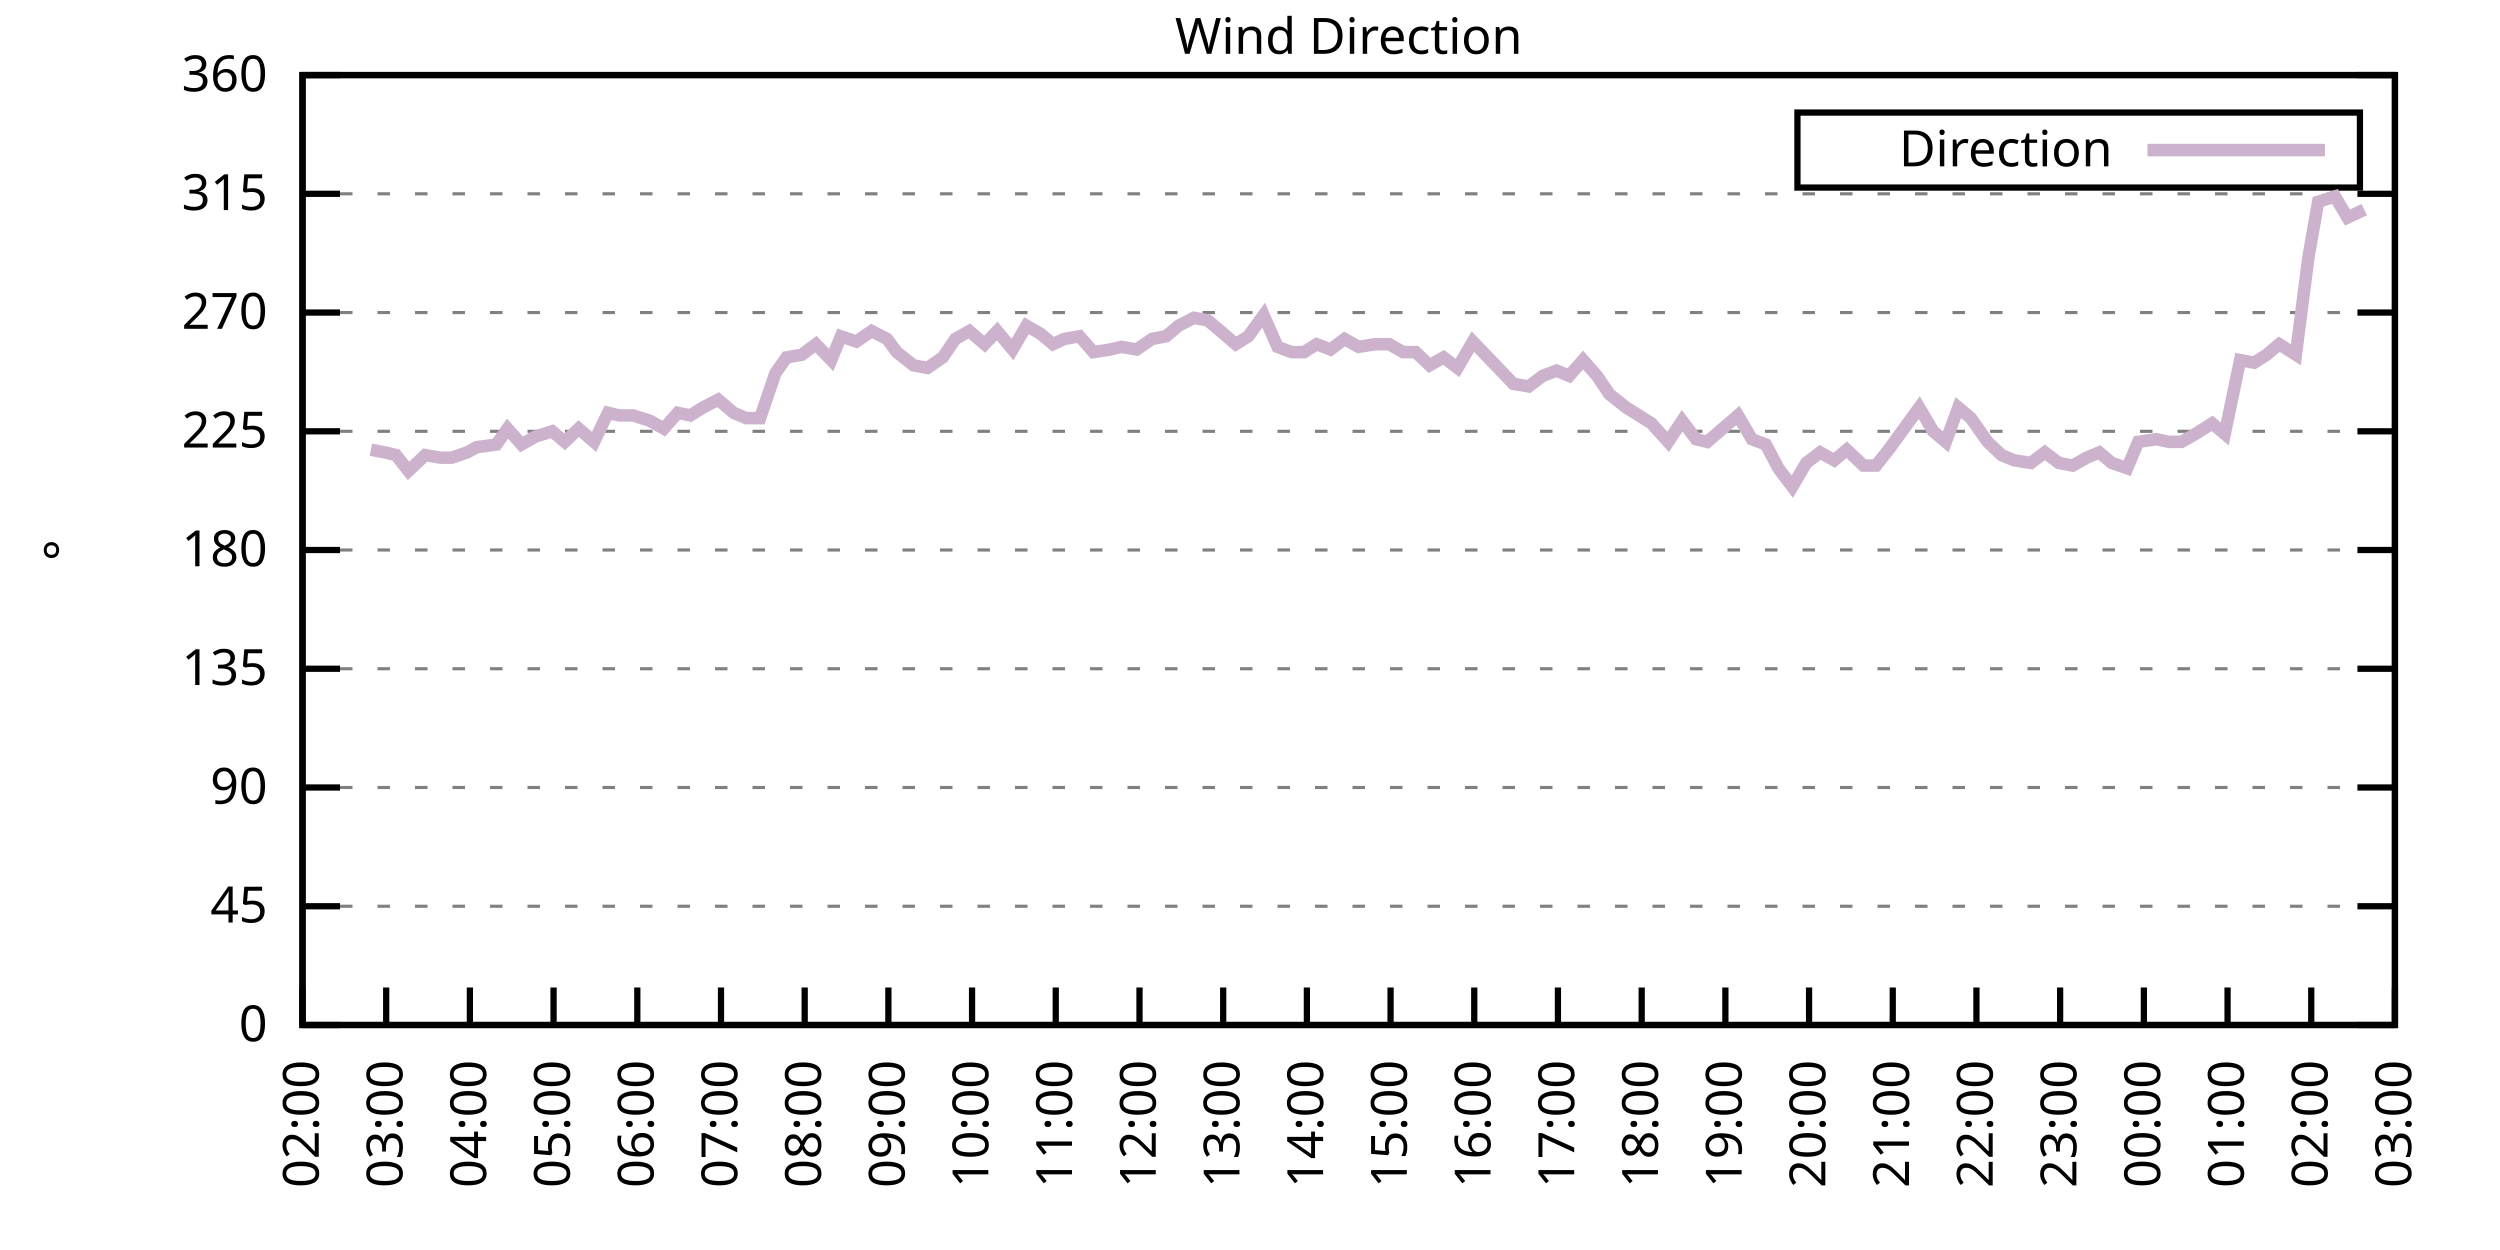
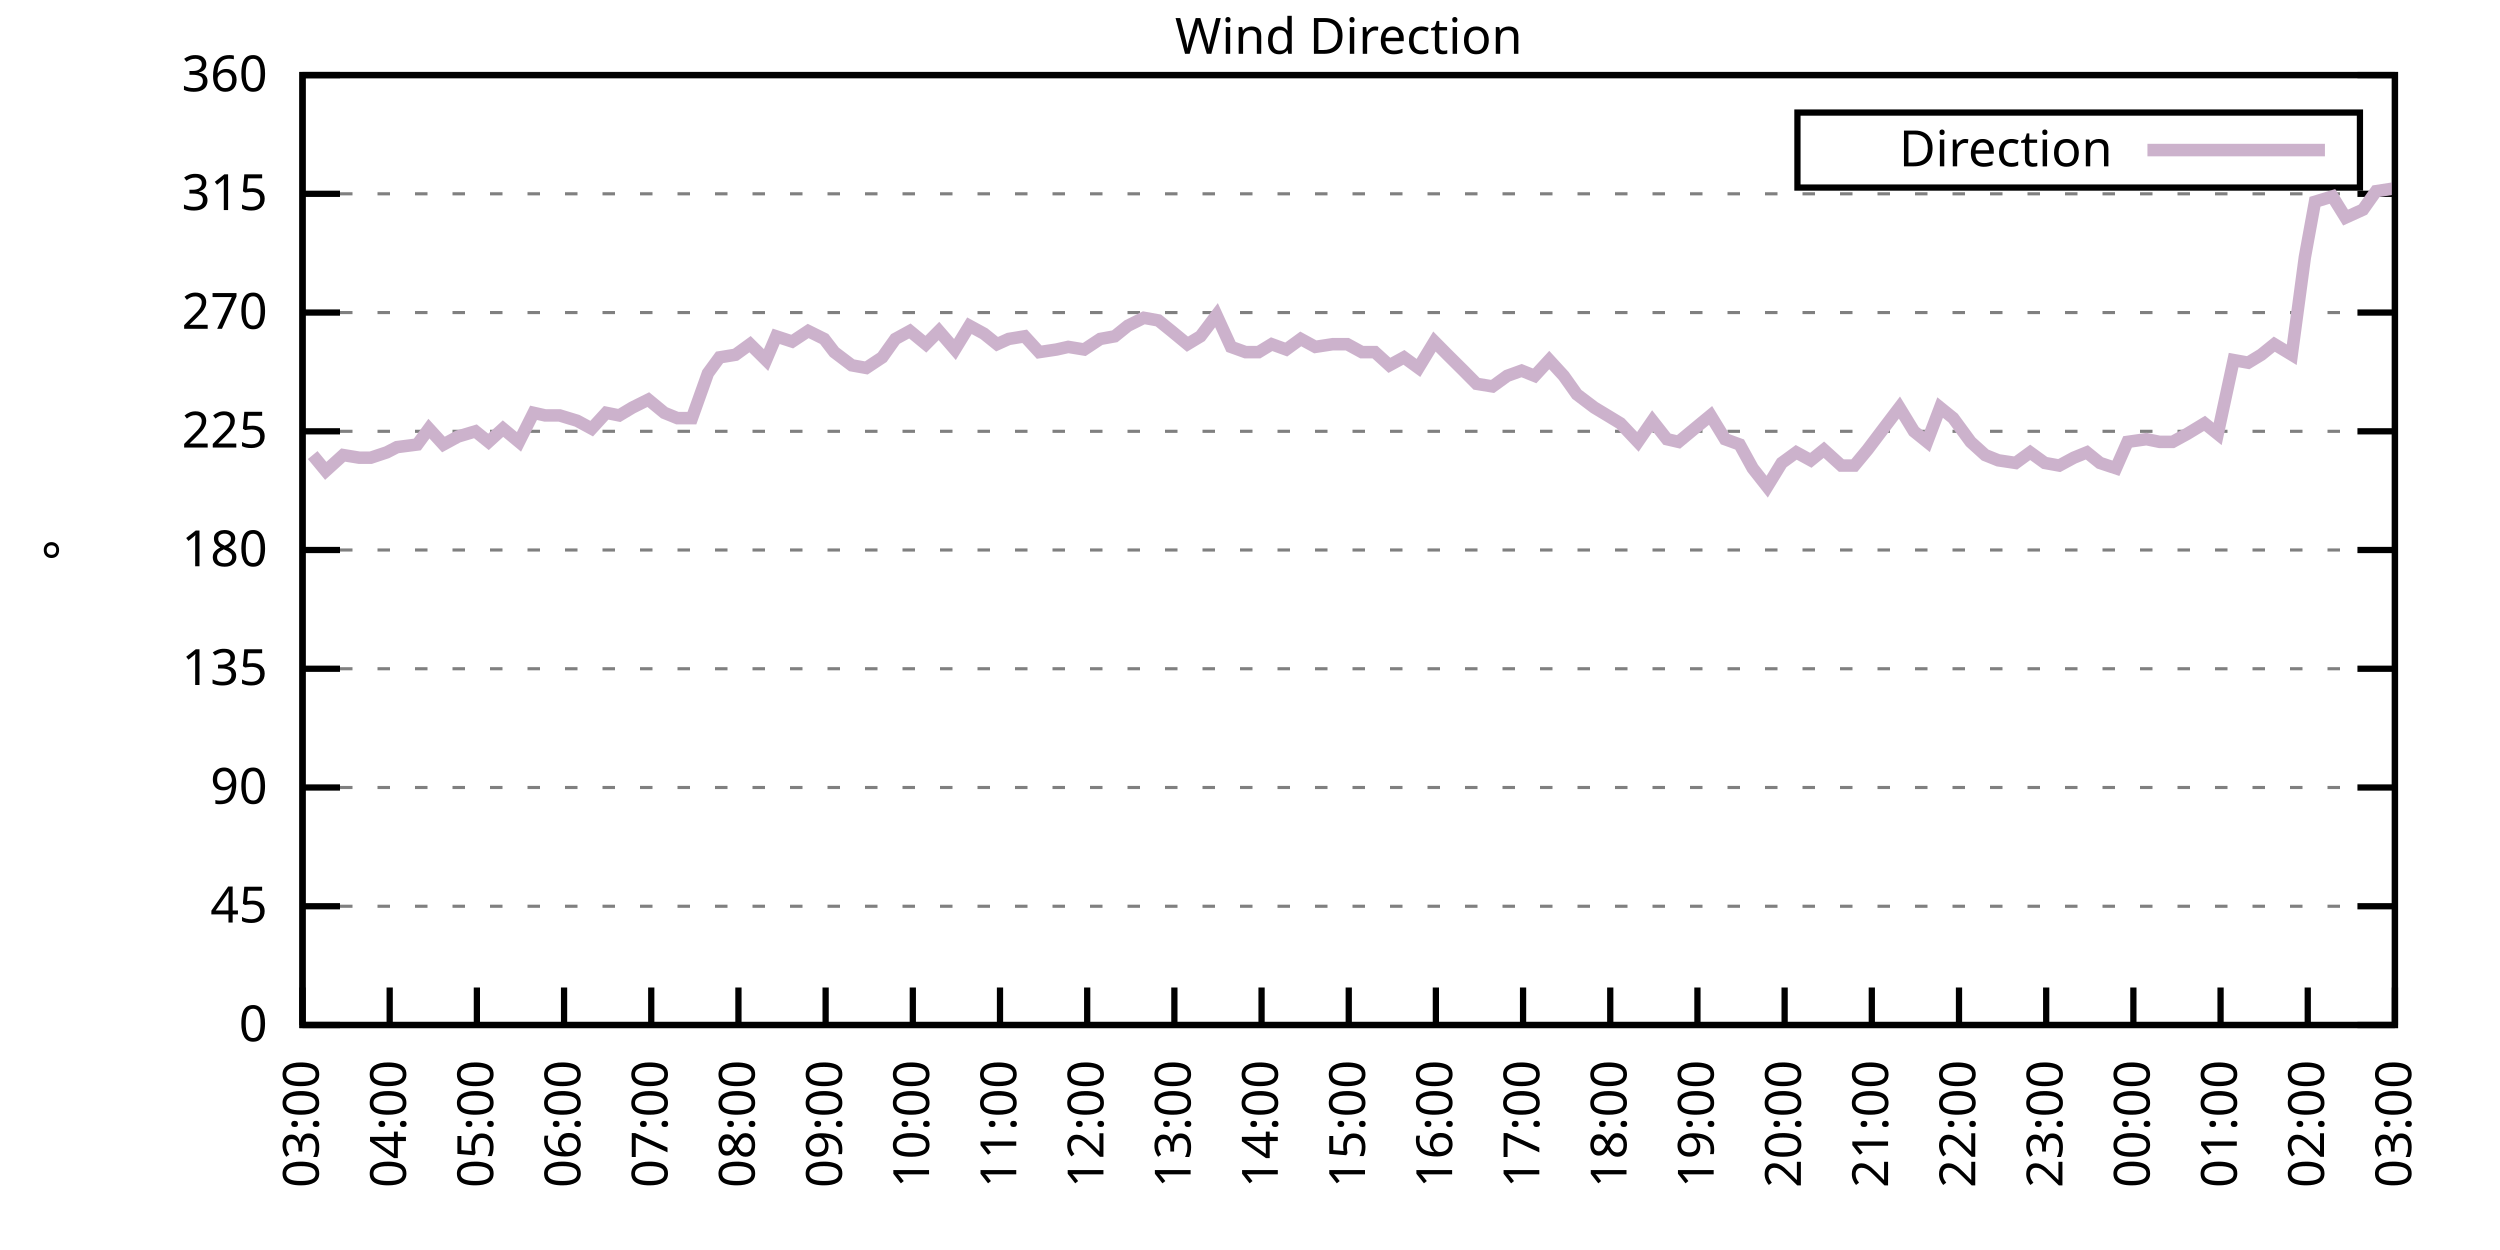
<svg xmlns="http://www.w3.org/2000/svg" xmlns:xlink="http://www.w3.org/1999/xlink" width="400" height="200" viewBox="0 0 400 200">
  <g id="gnuplot_canvas">
    <rect x="0" y="0" width="400" height="200" fill="none" />
    <defs>
      <circle id="gpDot" r="0.5" stroke-width="0.5" stroke="currentColor" />
      <path id="gpPt0" stroke-width="0.333" stroke="currentColor" d="M-1,0 h2 M0,-1 v2" />
      <path id="gpPt1" stroke-width="0.333" stroke="currentColor" d="M-1,-1 L1,1 M1,-1 L-1,1" />
      <path id="gpPt2" stroke-width="0.333" stroke="currentColor" d="M-1,0 L1,0 M0,-1 L0,1 M-1,-1 L1,1 M-1,1 L1,-1" />
      <rect id="gpPt3" stroke-width="0.333" stroke="currentColor" x="-1" y="-1" width="2" height="2" />
      <rect id="gpPt4" stroke-width="0.333" stroke="currentColor" fill="currentColor" x="-1" y="-1" width="2" height="2" />
      <circle id="gpPt5" stroke-width="0.333" stroke="currentColor" cx="0" cy="0" r="1" />
      <use xlink:href="#gpPt5" id="gpPt6" fill="currentColor" stroke="none" />
      <path id="gpPt7" stroke-width="0.333" stroke="currentColor" d="M0,-1.33 L-1.33,0.67 L1.33,0.67 z" />
      <use xlink:href="#gpPt7" id="gpPt8" fill="currentColor" stroke="none" />
      <use xlink:href="#gpPt7" id="gpPt9" stroke="currentColor" transform="rotate(180)" />
      <use xlink:href="#gpPt9" id="gpPt10" fill="currentColor" stroke="none" />
      <use xlink:href="#gpPt3" id="gpPt11" stroke="currentColor" transform="rotate(45)" />
      <use xlink:href="#gpPt11" id="gpPt12" fill="currentColor" stroke="none" />
      <path id="gpPt13" stroke-width="0.333" stroke="currentColor" d="M0,1.330 L1.265,0.411 L0.782,-1.067 L-0.782,-1.076 L-1.265,0.411 z" />
      <use xlink:href="#gpPt13" id="gpPt14" fill="currentColor" stroke="none" />
      <filter id="textbox" filterUnits="objectBoundingBox" x="0" y="0" height="1" width="1">
        <feFlood flood-color="white" flood-opacity="1" result="bgnd" />
        <feComposite in="SourceGraphic" in2="bgnd" operator="atop" />
      </filter>
      <filter id="greybox" filterUnits="objectBoundingBox" x="0" y="0" height="1" width="1">
        <feFlood flood-color="lightgrey" flood-opacity="1" result="grey" />
        <feComposite in="SourceGraphic" in2="grey" operator="atop" />
      </filter>
    </defs>
    <g fill="none" color="white" stroke="currentColor" stroke-width="1.00" stroke-linecap="butt" stroke-linejoin="miter">
</g>
    <g fill="none" color="black" stroke="currentColor" stroke-width="1.00" stroke-linecap="butt" stroke-linejoin="miter">
      <g stroke="none" shape-rendering="crispEdges">
        <polygon fill="rgb(255, 255, 255)" points="48.40,164.00 383.18,164.00 383.18,12.02 48.40,12.02 " />
      </g>
    </g>
    <g fill="none" color="black" stroke="currentColor" stroke-width="1.00" stroke-linecap="butt" stroke-linejoin="miter">
</g>
    <g fill="none" color="black" stroke="black" stroke-width="0.50" stroke-linecap="butt" stroke-linejoin="miter">
</g>
    <g fill="none" color="gray" stroke="currentColor" stroke-width="0.50" stroke-linecap="butt" stroke-linejoin="miter">
      <path stroke="gray" stroke-dasharray="2,4" class="gridline" d="M48.40,164.00 L383.19,164.00  " />
    </g>
    <g fill="none" color="gray" stroke="gray" stroke-width="1.00" stroke-linecap="butt" stroke-linejoin="miter">
</g>
    <g fill="none" color="black" stroke="currentColor" stroke-width="1.00" stroke-linecap="butt" stroke-linejoin="miter">
      <path stroke="black" d="M48.40,164.00 L54.40,164.00 M383.19,164.00 L377.19,164.00  " />
      <g transform="translate(42.80,166.60)" stroke="none" fill="black" font-family="Sans" font-size="8.00" text-anchor="end">
        <text>
          <tspan font-family="Sans"> 0</tspan>
        </text>
      </g>
    </g>
    <g fill="none" color="black" stroke="currentColor" stroke-width="1.00" stroke-linecap="butt" stroke-linejoin="miter">
</g>
    <g fill="none" color="black" stroke="black" stroke-width="0.50" stroke-linecap="butt" stroke-linejoin="miter">
</g>
    <g fill="none" color="gray" stroke="currentColor" stroke-width="0.50" stroke-linecap="butt" stroke-linejoin="miter">
      <path stroke="gray" stroke-dasharray="2,4" class="gridline" d="M48.40,145.00 L383.19,145.00  " />
    </g>
    <g fill="none" color="gray" stroke="gray" stroke-width="1.00" stroke-linecap="butt" stroke-linejoin="miter">
</g>
    <g fill="none" color="black" stroke="currentColor" stroke-width="1.00" stroke-linecap="butt" stroke-linejoin="miter">
      <path stroke="black" d="M48.40,145.00 L54.40,145.00 M383.19,145.00 L377.19,145.00  " />
      <g transform="translate(42.80,147.60)" stroke="none" fill="black" font-family="Sans" font-size="8.00" text-anchor="end">
        <text>
          <tspan font-family="Sans"> 45</tspan>
        </text>
      </g>
    </g>
    <g fill="none" color="black" stroke="currentColor" stroke-width="1.00" stroke-linecap="butt" stroke-linejoin="miter">
</g>
    <g fill="none" color="black" stroke="black" stroke-width="0.50" stroke-linecap="butt" stroke-linejoin="miter">
</g>
    <g fill="none" color="gray" stroke="currentColor" stroke-width="0.50" stroke-linecap="butt" stroke-linejoin="miter">
      <path stroke="gray" stroke-dasharray="2,4" class="gridline" d="M48.40,126.00 L383.19,126.00  " />
    </g>
    <g fill="none" color="gray" stroke="gray" stroke-width="1.00" stroke-linecap="butt" stroke-linejoin="miter">
</g>
    <g fill="none" color="black" stroke="currentColor" stroke-width="1.00" stroke-linecap="butt" stroke-linejoin="miter">
      <path stroke="black" d="M48.40,126.00 L54.40,126.00 M383.19,126.00 L377.19,126.00  " />
      <g transform="translate(42.80,128.60)" stroke="none" fill="black" font-family="Sans" font-size="8.00" text-anchor="end">
        <text>
          <tspan font-family="Sans"> 90</tspan>
        </text>
      </g>
    </g>
    <g fill="none" color="black" stroke="currentColor" stroke-width="1.00" stroke-linecap="butt" stroke-linejoin="miter">
</g>
    <g fill="none" color="black" stroke="black" stroke-width="0.50" stroke-linecap="butt" stroke-linejoin="miter">
</g>
    <g fill="none" color="gray" stroke="currentColor" stroke-width="0.50" stroke-linecap="butt" stroke-linejoin="miter">
      <path stroke="gray" stroke-dasharray="2,4" class="gridline" d="M48.40,107.00 L383.19,107.00  " />
    </g>
    <g fill="none" color="gray" stroke="gray" stroke-width="1.00" stroke-linecap="butt" stroke-linejoin="miter">
</g>
    <g fill="none" color="black" stroke="currentColor" stroke-width="1.00" stroke-linecap="butt" stroke-linejoin="miter">
      <path stroke="black" d="M48.40,107.00 L54.40,107.00 M383.19,107.00 L377.19,107.00  " />
      <g transform="translate(42.80,109.60)" stroke="none" fill="black" font-family="Sans" font-size="8.00" text-anchor="end">
        <text>
          <tspan font-family="Sans"> 135</tspan>
        </text>
      </g>
    </g>
    <g fill="none" color="black" stroke="currentColor" stroke-width="1.00" stroke-linecap="butt" stroke-linejoin="miter">
</g>
    <g fill="none" color="black" stroke="black" stroke-width="0.50" stroke-linecap="butt" stroke-linejoin="miter">
</g>
    <g fill="none" color="gray" stroke="currentColor" stroke-width="0.50" stroke-linecap="butt" stroke-linejoin="miter">
      <path stroke="gray" stroke-dasharray="2,4" class="gridline" d="M48.40,88.00 L383.19,88.00  " />
    </g>
    <g fill="none" color="gray" stroke="gray" stroke-width="1.00" stroke-linecap="butt" stroke-linejoin="miter">
</g>
    <g fill="none" color="black" stroke="currentColor" stroke-width="1.00" stroke-linecap="butt" stroke-linejoin="miter">
      <path stroke="black" d="M48.40,88.00 L54.40,88.00 M383.19,88.00 L377.19,88.00  " />
      <g transform="translate(42.80,90.60)" stroke="none" fill="black" font-family="Sans" font-size="8.00" text-anchor="end">
        <text>
          <tspan font-family="Sans"> 180</tspan>
        </text>
      </g>
    </g>
    <g fill="none" color="black" stroke="currentColor" stroke-width="1.00" stroke-linecap="butt" stroke-linejoin="miter">
</g>
    <g fill="none" color="black" stroke="black" stroke-width="0.50" stroke-linecap="butt" stroke-linejoin="miter">
</g>
    <g fill="none" color="gray" stroke="currentColor" stroke-width="0.50" stroke-linecap="butt" stroke-linejoin="miter">
      <path stroke="gray" stroke-dasharray="2,4" class="gridline" d="M48.40,69.01 L383.19,69.01  " />
    </g>
    <g fill="none" color="gray" stroke="gray" stroke-width="1.00" stroke-linecap="butt" stroke-linejoin="miter">
</g>
    <g fill="none" color="black" stroke="currentColor" stroke-width="1.00" stroke-linecap="butt" stroke-linejoin="miter">
      <path stroke="black" d="M48.40,69.01 L54.40,69.01 M383.19,69.01 L377.19,69.01  " />
      <g transform="translate(42.80,71.61)" stroke="none" fill="black" font-family="Sans" font-size="8.00" text-anchor="end">
        <text>
          <tspan font-family="Sans"> 225</tspan>
        </text>
      </g>
    </g>
    <g fill="none" color="black" stroke="currentColor" stroke-width="1.00" stroke-linecap="butt" stroke-linejoin="miter">
</g>
    <g fill="none" color="black" stroke="black" stroke-width="0.50" stroke-linecap="butt" stroke-linejoin="miter">
</g>
    <g fill="none" color="gray" stroke="currentColor" stroke-width="0.50" stroke-linecap="butt" stroke-linejoin="miter">
      <path stroke="gray" stroke-dasharray="2,4" class="gridline" d="M48.40,50.01 L383.19,50.01  " />
    </g>
    <g fill="none" color="gray" stroke="gray" stroke-width="1.00" stroke-linecap="butt" stroke-linejoin="miter">
</g>
    <g fill="none" color="black" stroke="currentColor" stroke-width="1.00" stroke-linecap="butt" stroke-linejoin="miter">
      <path stroke="black" d="M48.40,50.01 L54.40,50.01 M383.19,50.01 L377.19,50.01  " />
      <g transform="translate(42.80,52.61)" stroke="none" fill="black" font-family="Sans" font-size="8.00" text-anchor="end">
        <text>
          <tspan font-family="Sans"> 270</tspan>
        </text>
      </g>
    </g>
    <g fill="none" color="black" stroke="currentColor" stroke-width="1.00" stroke-linecap="butt" stroke-linejoin="miter">
</g>
    <g fill="none" color="black" stroke="black" stroke-width="0.50" stroke-linecap="butt" stroke-linejoin="miter">
</g>
    <g fill="none" color="gray" stroke="currentColor" stroke-width="0.50" stroke-linecap="butt" stroke-linejoin="miter">
      <path stroke="gray" stroke-dasharray="2,4" class="gridline" d="M48.40,31.01 L383.19,31.01  " />
    </g>
    <g fill="none" color="gray" stroke="gray" stroke-width="1.00" stroke-linecap="butt" stroke-linejoin="miter">
</g>
    <g fill="none" color="black" stroke="currentColor" stroke-width="1.00" stroke-linecap="butt" stroke-linejoin="miter">
      <path stroke="black" d="M48.40,31.01 L54.40,31.01 M383.19,31.01 L377.19,31.01  " />
      <g transform="translate(42.80,33.61)" stroke="none" fill="black" font-family="Sans" font-size="8.00" text-anchor="end">
        <text>
          <tspan font-family="Sans"> 315</tspan>
        </text>
      </g>
    </g>
    <g fill="none" color="black" stroke="currentColor" stroke-width="1.00" stroke-linecap="butt" stroke-linejoin="miter">
</g>
    <g fill="none" color="black" stroke="black" stroke-width="0.50" stroke-linecap="butt" stroke-linejoin="miter">
</g>
    <g fill="none" color="gray" stroke="currentColor" stroke-width="0.50" stroke-linecap="butt" stroke-linejoin="miter">
      <path stroke="gray" stroke-dasharray="2,4" class="gridline" d="M48.40,12.01 L383.19,12.01  " />
    </g>
    <g fill="none" color="gray" stroke="gray" stroke-width="1.00" stroke-linecap="butt" stroke-linejoin="miter">
</g>
    <g fill="none" color="black" stroke="currentColor" stroke-width="1.00" stroke-linecap="butt" stroke-linejoin="miter">
      <path stroke="black" d="M48.40,12.01 L54.40,12.01 M383.19,12.01 L377.19,12.01  " />
      <g transform="translate(42.80,14.61)" stroke="none" fill="black" font-family="Sans" font-size="8.00" text-anchor="end">
        <text>
          <tspan font-family="Sans"> 360</tspan>
        </text>
      </g>
    </g>
    <g fill="none" color="black" stroke="currentColor" stroke-width="1.00" stroke-linecap="butt" stroke-linejoin="miter">
      <path stroke="black" d="M48.40,164.00 L48.40,158.00  " />
      <g transform="translate(51.00,169.60) rotate(270.00)" stroke="none" fill="black" font-family="Sans" font-size="8.00" text-anchor="end">
        <text>
-           <tspan font-family="Sans">02:00</tspan>
-         </text>
-       </g>
-     </g>
-     <g fill="none" color="black" stroke="currentColor" stroke-width="1.00" stroke-linecap="butt" stroke-linejoin="miter">
-       <path stroke="black" d="M61.79,164.00 L61.79,158.00  " />
-       <g transform="translate(64.39,169.60) rotate(270.00)" stroke="none" fill="black" font-family="Sans" font-size="8.00" text-anchor="end">
-         <text>
          <tspan font-family="Sans">03:00</tspan>
        </text>
      </g>
    </g>
    <g fill="none" color="black" stroke="currentColor" stroke-width="1.00" stroke-linecap="butt" stroke-linejoin="miter">
-       <path stroke="black" d="M75.18,164.00 L75.18,158.00  " />
-       <g transform="translate(77.78,169.60) rotate(270.00)" stroke="none" fill="black" font-family="Sans" font-size="8.00" text-anchor="end">
+       <path stroke="black" d="M62.35,164.00 L62.35,158.00  " />
+       <g transform="translate(64.95,169.60) rotate(270.00)" stroke="none" fill="black" font-family="Sans" font-size="8.00" text-anchor="end">
        <text>
          <tspan font-family="Sans">04:00</tspan>
        </text>
      </g>
    </g>
    <g fill="none" color="black" stroke="currentColor" stroke-width="1.00" stroke-linecap="butt" stroke-linejoin="miter">
-       <path stroke="black" d="M88.57,164.00 L88.57,158.00  " />
-       <g transform="translate(91.17,169.60) rotate(270.00)" stroke="none" fill="black" font-family="Sans" font-size="8.00" text-anchor="end">
+       <path stroke="black" d="M76.30,164.00 L76.30,158.00  " />
+       <g transform="translate(78.90,169.60) rotate(270.00)" stroke="none" fill="black" font-family="Sans" font-size="8.00" text-anchor="end">
        <text>
          <tspan font-family="Sans">05:00</tspan>
        </text>
      </g>
    </g>
    <g fill="none" color="black" stroke="currentColor" stroke-width="1.00" stroke-linecap="butt" stroke-linejoin="miter">
-       <path stroke="black" d="M101.97,164.00 L101.97,158.00  " />
-       <g transform="translate(104.57,169.60) rotate(270.00)" stroke="none" fill="black" font-family="Sans" font-size="8.00" text-anchor="end">
+       <path stroke="black" d="M90.25,164.00 L90.25,158.00  " />
+       <g transform="translate(92.85,169.60) rotate(270.00)" stroke="none" fill="black" font-family="Sans" font-size="8.00" text-anchor="end">
        <text>
          <tspan font-family="Sans">06:00</tspan>
        </text>
      </g>
    </g>
    <g fill="none" color="black" stroke="currentColor" stroke-width="1.00" stroke-linecap="butt" stroke-linejoin="miter">
-       <path stroke="black" d="M115.36,164.00 L115.36,158.00  " />
-       <g transform="translate(117.96,169.60) rotate(270.00)" stroke="none" fill="black" font-family="Sans" font-size="8.00" text-anchor="end">
+       <path stroke="black" d="M104.20,164.00 L104.20,158.00  " />
+       <g transform="translate(106.80,169.60) rotate(270.00)" stroke="none" fill="black" font-family="Sans" font-size="8.00" text-anchor="end">
        <text>
          <tspan font-family="Sans">07:00</tspan>
        </text>
      </g>
    </g>
    <g fill="none" color="black" stroke="currentColor" stroke-width="1.00" stroke-linecap="butt" stroke-linejoin="miter">
-       <path stroke="black" d="M128.75,164.00 L128.75,158.00  " />
-       <g transform="translate(131.35,169.60) rotate(270.00)" stroke="none" fill="black" font-family="Sans" font-size="8.00" text-anchor="end">
+       <path stroke="black" d="M118.15,164.00 L118.15,158.00  " />
+       <g transform="translate(120.75,169.60) rotate(270.00)" stroke="none" fill="black" font-family="Sans" font-size="8.00" text-anchor="end">
        <text>
          <tspan font-family="Sans">08:00</tspan>
        </text>
      </g>
    </g>
    <g fill="none" color="black" stroke="currentColor" stroke-width="1.00" stroke-linecap="butt" stroke-linejoin="miter">
-       <path stroke="black" d="M142.14,164.00 L142.14,158.00  " />
-       <g transform="translate(144.74,169.60) rotate(270.00)" stroke="none" fill="black" font-family="Sans" font-size="8.00" text-anchor="end">
+       <path stroke="black" d="M132.10,164.00 L132.10,158.00  " />
+       <g transform="translate(134.70,169.60) rotate(270.00)" stroke="none" fill="black" font-family="Sans" font-size="8.00" text-anchor="end">
        <text>
          <tspan font-family="Sans">09:00</tspan>
        </text>
      </g>
    </g>
    <g fill="none" color="black" stroke="currentColor" stroke-width="1.00" stroke-linecap="butt" stroke-linejoin="miter">
-       <path stroke="black" d="M155.53,164.00 L155.53,158.00  " />
-       <g transform="translate(158.13,169.60) rotate(270.00)" stroke="none" fill="black" font-family="Sans" font-size="8.00" text-anchor="end">
+       <path stroke="black" d="M146.05,164.00 L146.05,158.00  " />
+       <g transform="translate(148.65,169.60) rotate(270.00)" stroke="none" fill="black" font-family="Sans" font-size="8.00" text-anchor="end">
        <text>
          <tspan font-family="Sans">10:00</tspan>
        </text>
      </g>
    </g>
    <g fill="none" color="black" stroke="currentColor" stroke-width="1.00" stroke-linecap="butt" stroke-linejoin="miter">
-       <path stroke="black" d="M168.92,164.00 L168.92,158.00  " />
-       <g transform="translate(171.52,169.60) rotate(270.00)" stroke="none" fill="black" font-family="Sans" font-size="8.00" text-anchor="end">
+       <path stroke="black" d="M160.00,164.00 L160.00,158.00  " />
+       <g transform="translate(162.60,169.60) rotate(270.00)" stroke="none" fill="black" font-family="Sans" font-size="8.00" text-anchor="end">
        <text>
          <tspan font-family="Sans">11:00</tspan>
        </text>
      </g>
    </g>
    <g fill="none" color="black" stroke="currentColor" stroke-width="1.00" stroke-linecap="butt" stroke-linejoin="miter">
-       <path stroke="black" d="M182.32,164.00 L182.32,158.00  " />
-       <g transform="translate(184.92,169.60) rotate(270.00)" stroke="none" fill="black" font-family="Sans" font-size="8.00" text-anchor="end">
+       <path stroke="black" d="M173.95,164.00 L173.95,158.00  " />
+       <g transform="translate(176.55,169.60) rotate(270.00)" stroke="none" fill="black" font-family="Sans" font-size="8.00" text-anchor="end">
        <text>
          <tspan font-family="Sans">12:00</tspan>
        </text>
      </g>
    </g>
    <g fill="none" color="black" stroke="currentColor" stroke-width="1.00" stroke-linecap="butt" stroke-linejoin="miter">
-       <path stroke="black" d="M195.71,164.00 L195.71,158.00  " />
-       <g transform="translate(198.31,169.60) rotate(270.00)" stroke="none" fill="black" font-family="Sans" font-size="8.00" text-anchor="end">
+       <path stroke="black" d="M187.90,164.00 L187.90,158.00  " />
+       <g transform="translate(190.50,169.60) rotate(270.00)" stroke="none" fill="black" font-family="Sans" font-size="8.00" text-anchor="end">
        <text>
          <tspan font-family="Sans">13:00</tspan>
        </text>
      </g>
    </g>
    <g fill="none" color="black" stroke="currentColor" stroke-width="1.00" stroke-linecap="butt" stroke-linejoin="miter">
-       <path stroke="black" d="M209.10,164.00 L209.10,158.00  " />
-       <g transform="translate(211.70,169.60) rotate(270.00)" stroke="none" fill="black" font-family="Sans" font-size="8.00" text-anchor="end">
+       <path stroke="black" d="M201.85,164.00 L201.85,158.00  " />
+       <g transform="translate(204.45,169.60) rotate(270.00)" stroke="none" fill="black" font-family="Sans" font-size="8.00" text-anchor="end">
        <text>
          <tspan font-family="Sans">14:00</tspan>
        </text>
      </g>
    </g>
    <g fill="none" color="black" stroke="currentColor" stroke-width="1.00" stroke-linecap="butt" stroke-linejoin="miter">
-       <path stroke="black" d="M222.49,164.00 L222.49,158.00  " />
-       <g transform="translate(225.09,169.60) rotate(270.00)" stroke="none" fill="black" font-family="Sans" font-size="8.00" text-anchor="end">
+       <path stroke="black" d="M215.80,164.00 L215.80,158.00  " />
+       <g transform="translate(218.40,169.60) rotate(270.00)" stroke="none" fill="black" font-family="Sans" font-size="8.00" text-anchor="end">
        <text>
          <tspan font-family="Sans">15:00</tspan>
        </text>
      </g>
    </g>
    <g fill="none" color="black" stroke="currentColor" stroke-width="1.00" stroke-linecap="butt" stroke-linejoin="miter">
-       <path stroke="black" d="M235.88,164.00 L235.88,158.00  " />
-       <g transform="translate(238.48,169.60) rotate(270.00)" stroke="none" fill="black" font-family="Sans" font-size="8.00" text-anchor="end">
+       <path stroke="black" d="M229.74,164.00 L229.74,158.00  " />
+       <g transform="translate(232.34,169.60) rotate(270.00)" stroke="none" fill="black" font-family="Sans" font-size="8.00" text-anchor="end">
        <text>
          <tspan font-family="Sans">16:00</tspan>
        </text>
      </g>
    </g>
    <g fill="none" color="black" stroke="currentColor" stroke-width="1.00" stroke-linecap="butt" stroke-linejoin="miter">
-       <path stroke="black" d="M249.27,164.00 L249.27,158.00  " />
-       <g transform="translate(251.87,169.60) rotate(270.00)" stroke="none" fill="black" font-family="Sans" font-size="8.00" text-anchor="end">
+       <path stroke="black" d="M243.69,164.00 L243.69,158.00  " />
+       <g transform="translate(246.29,169.60) rotate(270.00)" stroke="none" fill="black" font-family="Sans" font-size="8.00" text-anchor="end">
        <text>
          <tspan font-family="Sans">17:00</tspan>
        </text>
      </g>
    </g>
    <g fill="none" color="black" stroke="currentColor" stroke-width="1.00" stroke-linecap="butt" stroke-linejoin="miter">
-       <path stroke="black" d="M262.67,164.00 L262.67,158.00  " />
-       <g transform="translate(265.27,169.60) rotate(270.00)" stroke="none" fill="black" font-family="Sans" font-size="8.00" text-anchor="end">
+       <path stroke="black" d="M257.64,164.00 L257.64,158.00  " />
+       <g transform="translate(260.24,169.60) rotate(270.00)" stroke="none" fill="black" font-family="Sans" font-size="8.00" text-anchor="end">
        <text>
          <tspan font-family="Sans">18:00</tspan>
        </text>
      </g>
    </g>
    <g fill="none" color="black" stroke="currentColor" stroke-width="1.00" stroke-linecap="butt" stroke-linejoin="miter">
-       <path stroke="black" d="M276.06,164.00 L276.06,158.00  " />
-       <g transform="translate(278.66,169.60) rotate(270.00)" stroke="none" fill="black" font-family="Sans" font-size="8.00" text-anchor="end">
+       <path stroke="black" d="M271.59,164.00 L271.59,158.00  " />
+       <g transform="translate(274.19,169.60) rotate(270.00)" stroke="none" fill="black" font-family="Sans" font-size="8.00" text-anchor="end">
        <text>
          <tspan font-family="Sans">19:00</tspan>
        </text>
      </g>
    </g>
    <g fill="none" color="black" stroke="currentColor" stroke-width="1.00" stroke-linecap="butt" stroke-linejoin="miter">
-       <path stroke="black" d="M289.45,164.00 L289.45,158.00  " />
-       <g transform="translate(292.05,169.60) rotate(270.00)" stroke="none" fill="black" font-family="Sans" font-size="8.00" text-anchor="end">
+       <path stroke="black" d="M285.54,164.00 L285.54,158.00  " />
+       <g transform="translate(288.14,169.60) rotate(270.00)" stroke="none" fill="black" font-family="Sans" font-size="8.00" text-anchor="end">
        <text>
          <tspan font-family="Sans">20:00</tspan>
        </text>
      </g>
    </g>
    <g fill="none" color="black" stroke="currentColor" stroke-width="1.00" stroke-linecap="butt" stroke-linejoin="miter">
-       <path stroke="black" d="M302.84,164.00 L302.84,158.00  " />
-       <g transform="translate(305.44,169.60) rotate(270.00)" stroke="none" fill="black" font-family="Sans" font-size="8.00" text-anchor="end">
+       <path stroke="black" d="M299.49,164.00 L299.49,158.00  " />
+       <g transform="translate(302.09,169.60) rotate(270.00)" stroke="none" fill="black" font-family="Sans" font-size="8.00" text-anchor="end">
        <text>
          <tspan font-family="Sans">21:00</tspan>
        </text>
      </g>
    </g>
    <g fill="none" color="black" stroke="currentColor" stroke-width="1.00" stroke-linecap="butt" stroke-linejoin="miter">
-       <path stroke="black" d="M316.23,164.00 L316.23,158.00  " />
-       <g transform="translate(318.83,169.60) rotate(270.00)" stroke="none" fill="black" font-family="Sans" font-size="8.00" text-anchor="end">
+       <path stroke="black" d="M313.44,164.00 L313.44,158.00  " />
+       <g transform="translate(316.04,169.60) rotate(270.00)" stroke="none" fill="black" font-family="Sans" font-size="8.00" text-anchor="end">
        <text>
          <tspan font-family="Sans">22:00</tspan>
        </text>
      </g>
    </g>
    <g fill="none" color="black" stroke="currentColor" stroke-width="1.00" stroke-linecap="butt" stroke-linejoin="miter">
-       <path stroke="black" d="M329.62,164.00 L329.62,158.00  " />
-       <g transform="translate(332.22,169.60) rotate(270.00)" stroke="none" fill="black" font-family="Sans" font-size="8.00" text-anchor="end">
+       <path stroke="black" d="M327.39,164.00 L327.39,158.00  " />
+       <g transform="translate(329.99,169.60) rotate(270.00)" stroke="none" fill="black" font-family="Sans" font-size="8.00" text-anchor="end">
        <text>
          <tspan font-family="Sans">23:00</tspan>
        </text>
      </g>
    </g>
    <g fill="none" color="black" stroke="currentColor" stroke-width="1.00" stroke-linecap="butt" stroke-linejoin="miter">
-       <path stroke="black" d="M343.02,164.00 L343.02,158.00  " />
-       <g transform="translate(345.62,169.60) rotate(270.00)" stroke="none" fill="black" font-family="Sans" font-size="8.00" text-anchor="end">
+       <path stroke="black" d="M341.34,164.00 L341.34,158.00  " />
+       <g transform="translate(343.94,169.60) rotate(270.00)" stroke="none" fill="black" font-family="Sans" font-size="8.00" text-anchor="end">
        <text>
          <tspan font-family="Sans">00:00</tspan>
        </text>
      </g>
    </g>
    <g fill="none" color="black" stroke="currentColor" stroke-width="1.00" stroke-linecap="butt" stroke-linejoin="miter">
-       <path stroke="black" d="M356.41,164.00 L356.41,158.00  " />
-       <g transform="translate(359.01,169.60) rotate(270.00)" stroke="none" fill="black" font-family="Sans" font-size="8.00" text-anchor="end">
+       <path stroke="black" d="M355.29,164.00 L355.29,158.00  " />
+       <g transform="translate(357.89,169.60) rotate(270.00)" stroke="none" fill="black" font-family="Sans" font-size="8.00" text-anchor="end">
        <text>
          <tspan font-family="Sans">01:00</tspan>
        </text>
      </g>
    </g>
    <g fill="none" color="black" stroke="currentColor" stroke-width="1.00" stroke-linecap="butt" stroke-linejoin="miter">
-       <path stroke="black" d="M369.80,164.00 L369.80,158.00  " />
-       <g transform="translate(372.40,169.60) rotate(270.00)" stroke="none" fill="black" font-family="Sans" font-size="8.00" text-anchor="end">
+       <path stroke="black" d="M369.24,164.00 L369.24,158.00  " />
+       <g transform="translate(371.84,169.60) rotate(270.00)" stroke="none" fill="black" font-family="Sans" font-size="8.00" text-anchor="end">
        <text>
          <tspan font-family="Sans">02:00</tspan>
        </text>
      </g>
    </g>
    <g fill="none" color="black" stroke="currentColor" stroke-width="1.00" stroke-linecap="butt" stroke-linejoin="miter">
      <path stroke="black" d="M383.19,164.00 L383.19,158.00  " />
      <g transform="translate(385.79,169.60) rotate(270.00)" stroke="none" fill="black" font-family="Sans" font-size="8.00" text-anchor="end">
        <text>
          <tspan font-family="Sans">03:00</tspan>
        </text>
      </g>
    </g>
    <g fill="none" color="black" stroke="currentColor" stroke-width="1.00" stroke-linecap="butt" stroke-linejoin="miter">
</g>
    <g fill="none" color="black" stroke="currentColor" stroke-width="1.00" stroke-linecap="butt" stroke-linejoin="miter">
      <path stroke="black" d="M48.40,12.01 L48.40,164.00 L383.19,164.00 L383.19,12.01 L48.40,12.01 Z  " />
    </g>
    <g fill="none" color="black" stroke="currentColor" stroke-width="1.00" stroke-linecap="butt" stroke-linejoin="miter">
</g>
    <g fill="none" color="black" stroke="currentColor" stroke-width="1.00" stroke-linecap="butt" stroke-linejoin="miter">
      <path stroke="black" d="M287.59,30.01 L287.59,18.01 L377.59,18.01 L377.59,30.01 L287.59,30.01 Z  " />
    </g>
    <g id="Wind_direction_plot_1">
      <g fill="none" color="white" stroke="black" stroke-width="2.00" stroke-linecap="butt" stroke-linejoin="miter">
</g>
      <g fill="none" color="black" stroke="currentColor" stroke-width="2.00" stroke-linecap="butt" stroke-linejoin="miter">
        <g transform="translate(337.99,26.61)" stroke="none" fill="black" font-family="Sans" font-size="8.00" text-anchor="end">
          <text>
            <tspan font-family="Sans">Direction</tspan>
          </text>
        </g>
      </g>
      <g fill="none" color="black" stroke="currentColor" stroke-width="2.00" stroke-linecap="butt" stroke-linejoin="miter">
-         <path stroke="rgb(204, 178, 204)" d="M343.59,24.01 L371.99,24.01 M59.34,71.96 L61.57,72.38 L63.35,72.81 L65.36,75.34 L68.04,72.81 L70.50,73.23   L72.28,73.23 L74.74,72.38 L76.30,71.54 L79.42,71.12 L81.21,68.58 L83.44,71.12 L85.67,69.85 L88.35,69.01   L90.36,70.70 L92.59,68.58 L95.05,70.70 L97.28,66.05 L99.06,66.47 L101.30,66.47 L103.98,67.32 L106.21,68.58   L108.44,66.05 L110.45,66.47 L112.46,65.21 L114.91,63.94 L117.37,66.05 L119.38,66.90 L121.61,66.90 L124.06,59.72   L125.85,57.18 L128.30,56.76 L130.54,55.07 L132.99,57.61 L134.55,53.81 L137.01,54.65 L139.46,52.96 L141.92,54.23   L143.48,56.34 L146.16,58.45 L148.39,58.87 L150.85,57.18 L152.85,54.23 L155.09,52.96 L157.54,55.07 L159.55,52.96   L162.01,55.92 L164.24,52.12 L166.47,53.39 L168.48,55.07 L170.26,54.23 L172.72,53.81 L174.95,56.34 L177.63,55.92   L179.41,55.50 L181.87,55.92 L184.32,54.23 L186.56,53.81 L188.57,52.12 L191.02,50.85 L193.25,51.27 L195.26,52.96   L197.72,55.07 L199.73,53.81 L202.18,50.43 L204.41,55.50 L206.64,56.34 L208.65,56.34 L210.66,55.07 L212.89,55.92   L215.13,54.23 L217.36,55.50 L220.04,55.07 L222.27,55.07 L224.50,56.34 L226.51,56.34 L228.74,58.45 L230.97,57.18   L233.20,58.87 L235.66,54.65 L237.67,56.76 L240.12,59.30 L242.13,61.41 L244.59,61.83 L246.82,60.14 L249.05,59.30   L251.06,60.14 L253.29,57.61 L255.52,60.14 L257.53,63.10 L260.21,65.21 L262.22,66.47 L264.23,67.74 L266.91,70.70   L269.14,67.32 L271.37,70.27 L273.16,70.70 L275.61,68.58 L278.07,66.47 L280.30,70.27 L282.53,71.12 L284.54,74.92   L286.77,77.87 L289.00,74.07 L291.23,72.38 L293.47,73.65 L295.48,71.96 L298.15,74.49 L300.16,74.49 L302.17,71.96   L304.63,68.58 L307.08,65.21 L309.31,69.01 L311.32,70.70 L313.33,65.21 L315.34,66.90 L318.02,70.70 L320.25,72.81   L322.26,73.65 L324.94,74.07 L327.17,72.38 L329.40,74.07 L331.63,74.49 L333.86,73.23 L335.87,72.38 L337.88,74.07   L340.34,74.92 L342.12,70.70 L345.02,70.27 L347.03,70.70 L349.04,70.70 L351.27,69.43 L353.95,67.74 L355.96,69.43   L358.42,57.61 L360.65,58.03 L362.66,56.76 L364.66,55.07 L367.34,56.76 L369.35,41.14 L370.91,32.28 L373.59,31.43   L375.60,34.81 L378.28,33.54  " />
+         <path stroke="rgb(204, 178, 204)" d="M343.59,24.01 L371.99,24.01 M50.03,72.81 L52.12,75.34 L54.91,72.81 L57.47,73.23 L59.33,73.23 L61.88,72.38   L63.51,71.54 L66.77,71.12 L68.63,68.58 L70.95,71.12 L73.28,69.85 L76.07,69.01 L78.16,70.70 L80.48,68.58   L83.04,70.70 L85.37,66.05 L87.23,66.47 L89.55,66.47 L92.34,67.32 L94.67,68.58 L96.99,66.05 L99.08,66.47   L101.18,65.21 L103.73,63.94 L106.29,66.05 L108.38,66.90 L110.71,66.90 L113.27,59.72 L115.13,57.18 L117.68,56.76   L120.01,55.07 L122.57,57.61 L124.19,53.81 L126.75,54.65 L129.31,52.96 L131.87,54.23 L133.49,56.34 L136.28,58.45   L138.61,58.87 L141.16,57.18 L143.26,54.23 L145.58,52.96 L148.14,55.07 L150.23,52.96 L152.79,55.92 L155.11,52.12   L157.44,53.39 L159.53,55.07 L161.39,54.23 L163.95,53.81 L166.27,56.34 L169.06,55.92 L170.92,55.50 L173.48,55.92   L176.04,54.23 L178.36,53.81 L180.46,52.12 L183.01,50.85 L185.34,51.27 L187.43,52.96 L189.99,55.07 L192.08,53.81   L194.64,50.43 L196.96,55.50 L199.29,56.34 L201.38,56.34 L203.47,55.07 L205.80,55.92 L208.12,54.23 L210.45,55.50   L213.24,55.07 L215.56,55.07 L217.89,56.34 L219.98,56.34 L222.30,58.45 L224.63,57.18 L226.95,58.87 L229.51,54.65   L231.60,56.76 L234.16,59.30 L236.25,61.41 L238.81,61.83 L241.14,60.14 L243.46,59.30 L245.55,60.14 L247.88,57.61   L250.20,60.14 L252.30,63.10 L255.09,65.21 L257.18,66.47 L259.27,67.74 L262.06,70.70 L264.39,67.32 L266.71,70.27   L268.57,70.70 L271.13,68.58 L273.69,66.47 L276.01,70.27 L278.34,71.12 L280.43,74.92 L282.75,77.87 L285.08,74.07   L287.40,72.38 L289.73,73.65 L291.82,71.96 L294.61,74.49 L296.70,74.49 L298.80,71.96 L301.35,68.58 L303.91,65.21   L306.23,69.01 L308.33,70.70 L310.42,65.21 L312.51,66.90 L315.30,70.70 L317.63,72.81 L319.72,73.65 L322.51,74.07   L324.83,72.38 L327.16,74.07 L329.48,74.49 L331.81,73.23 L333.90,72.38 L335.99,74.07 L338.55,74.92 L340.41,70.70   L343.43,70.27 L345.53,70.70 L347.62,70.70 L349.94,69.43 L352.73,67.74 L354.83,69.43 L357.38,57.61 L359.71,58.03   L361.80,56.76 L363.89,55.07 L366.68,56.76 L368.78,41.14 L370.40,32.28 L373.19,31.43 L375.29,34.81 L378.08,33.54   L380.17,30.59 L382.96,30.16  " />
      </g>
    </g>
    <g fill="none" color="black" stroke="currentColor" stroke-width="2.00" stroke-linecap="butt" stroke-linejoin="miter">
</g>
    <g fill="none" color="black" stroke="black" stroke-width="1.00" stroke-linecap="butt" stroke-linejoin="miter">
</g>
    <g fill="none" color="black" stroke="currentColor" stroke-width="1.00" stroke-linecap="butt" stroke-linejoin="miter">
      <path stroke="black" d="M48.40,12.01 L48.40,164.00 L383.19,164.00 L383.19,12.01 L48.40,12.01 Z  " />
      <g transform="translate(12.80,88.01) rotate(270.00)" stroke="none" fill="black" font-family="Sans" font-size="8.00" text-anchor="middle">
        <text>
          <tspan font-family="Sans">°</tspan>
        </text>
      </g>
    </g>
    <g fill="none" color="black" stroke="currentColor" stroke-width="1.00" stroke-linecap="butt" stroke-linejoin="miter">
</g>
    <g fill="none" color="black" stroke="currentColor" stroke-width="1.00" stroke-linecap="butt" stroke-linejoin="miter">
      <g transform="translate(215.79,8.61)" stroke="none" fill="black" font-family="Sans" font-size="8.00" text-anchor="middle">
        <text>
          <tspan font-family="Sans">Wind Direction</tspan>
        </text>
      </g>
    </g>
    <g fill="none" color="black" stroke="currentColor" stroke-width="1.00" stroke-linecap="butt" stroke-linejoin="miter">
</g>
  </g>
</svg>
